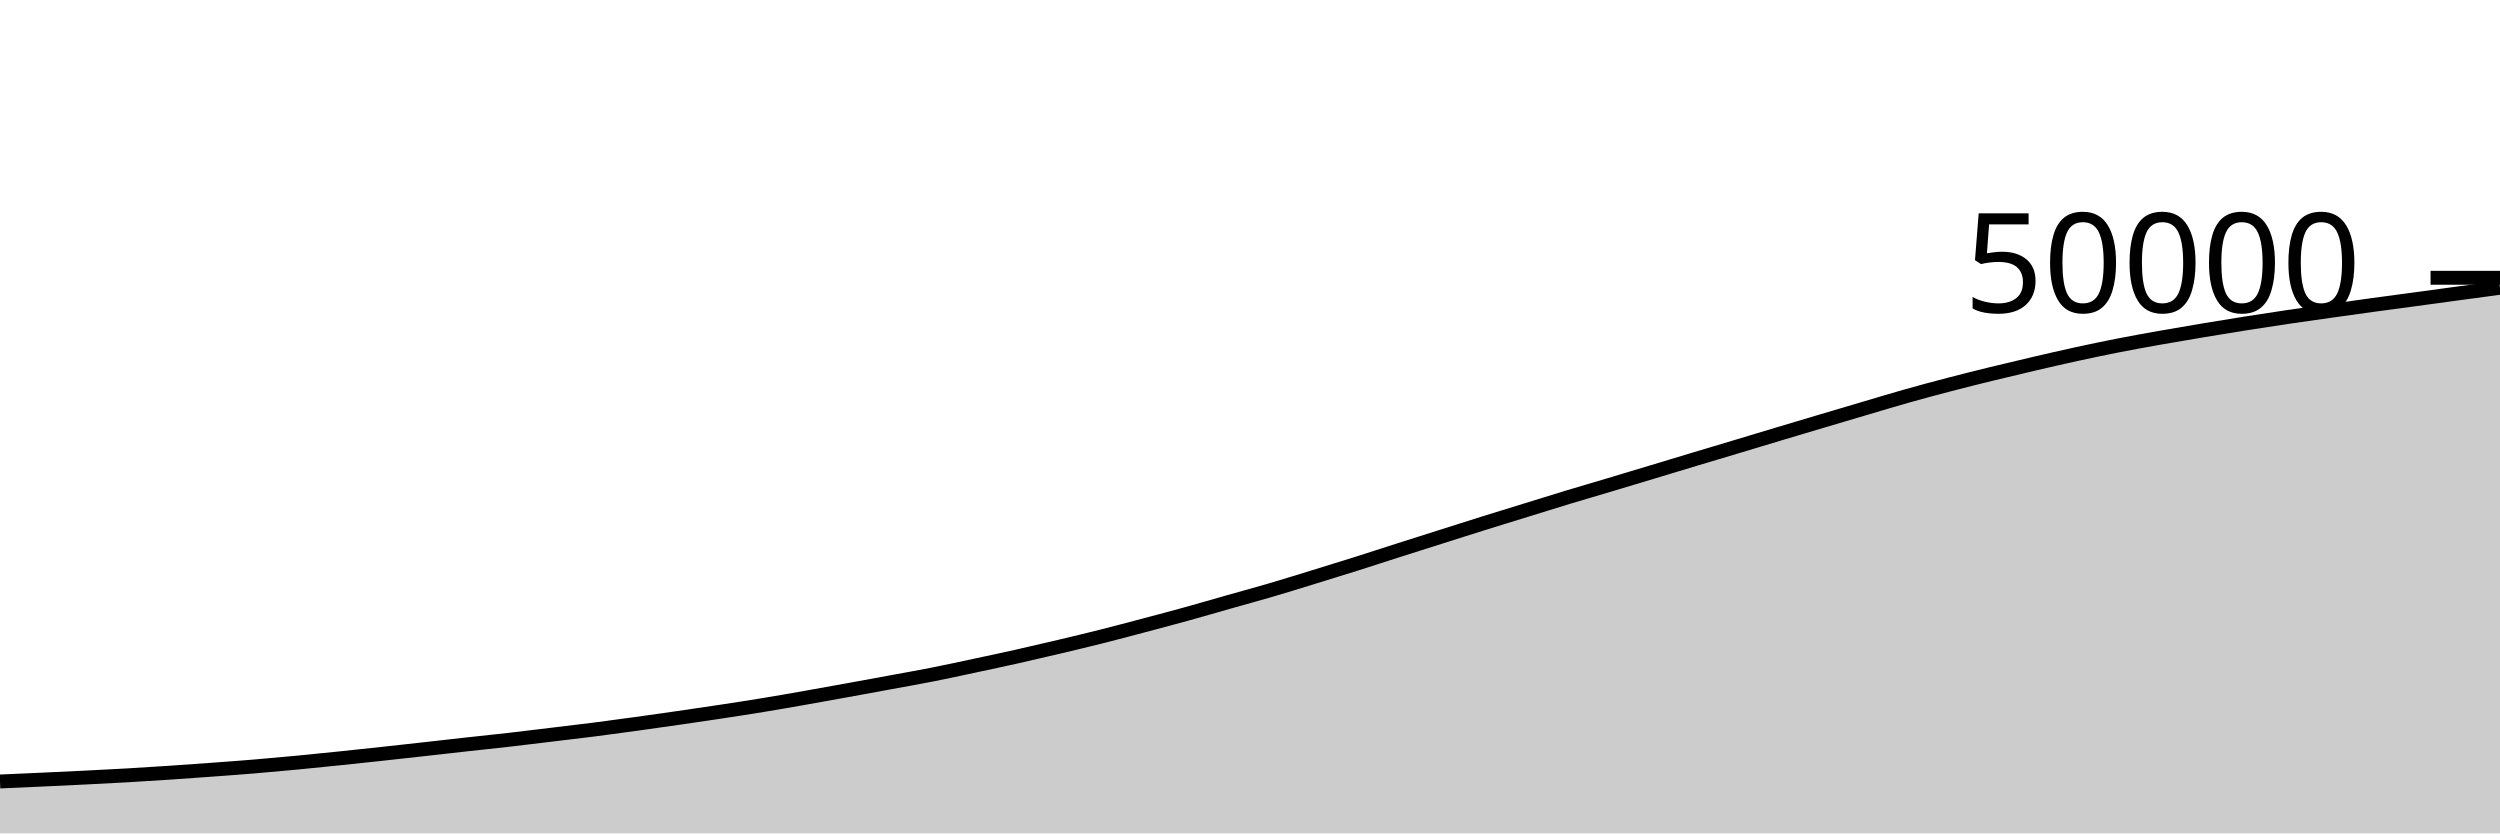
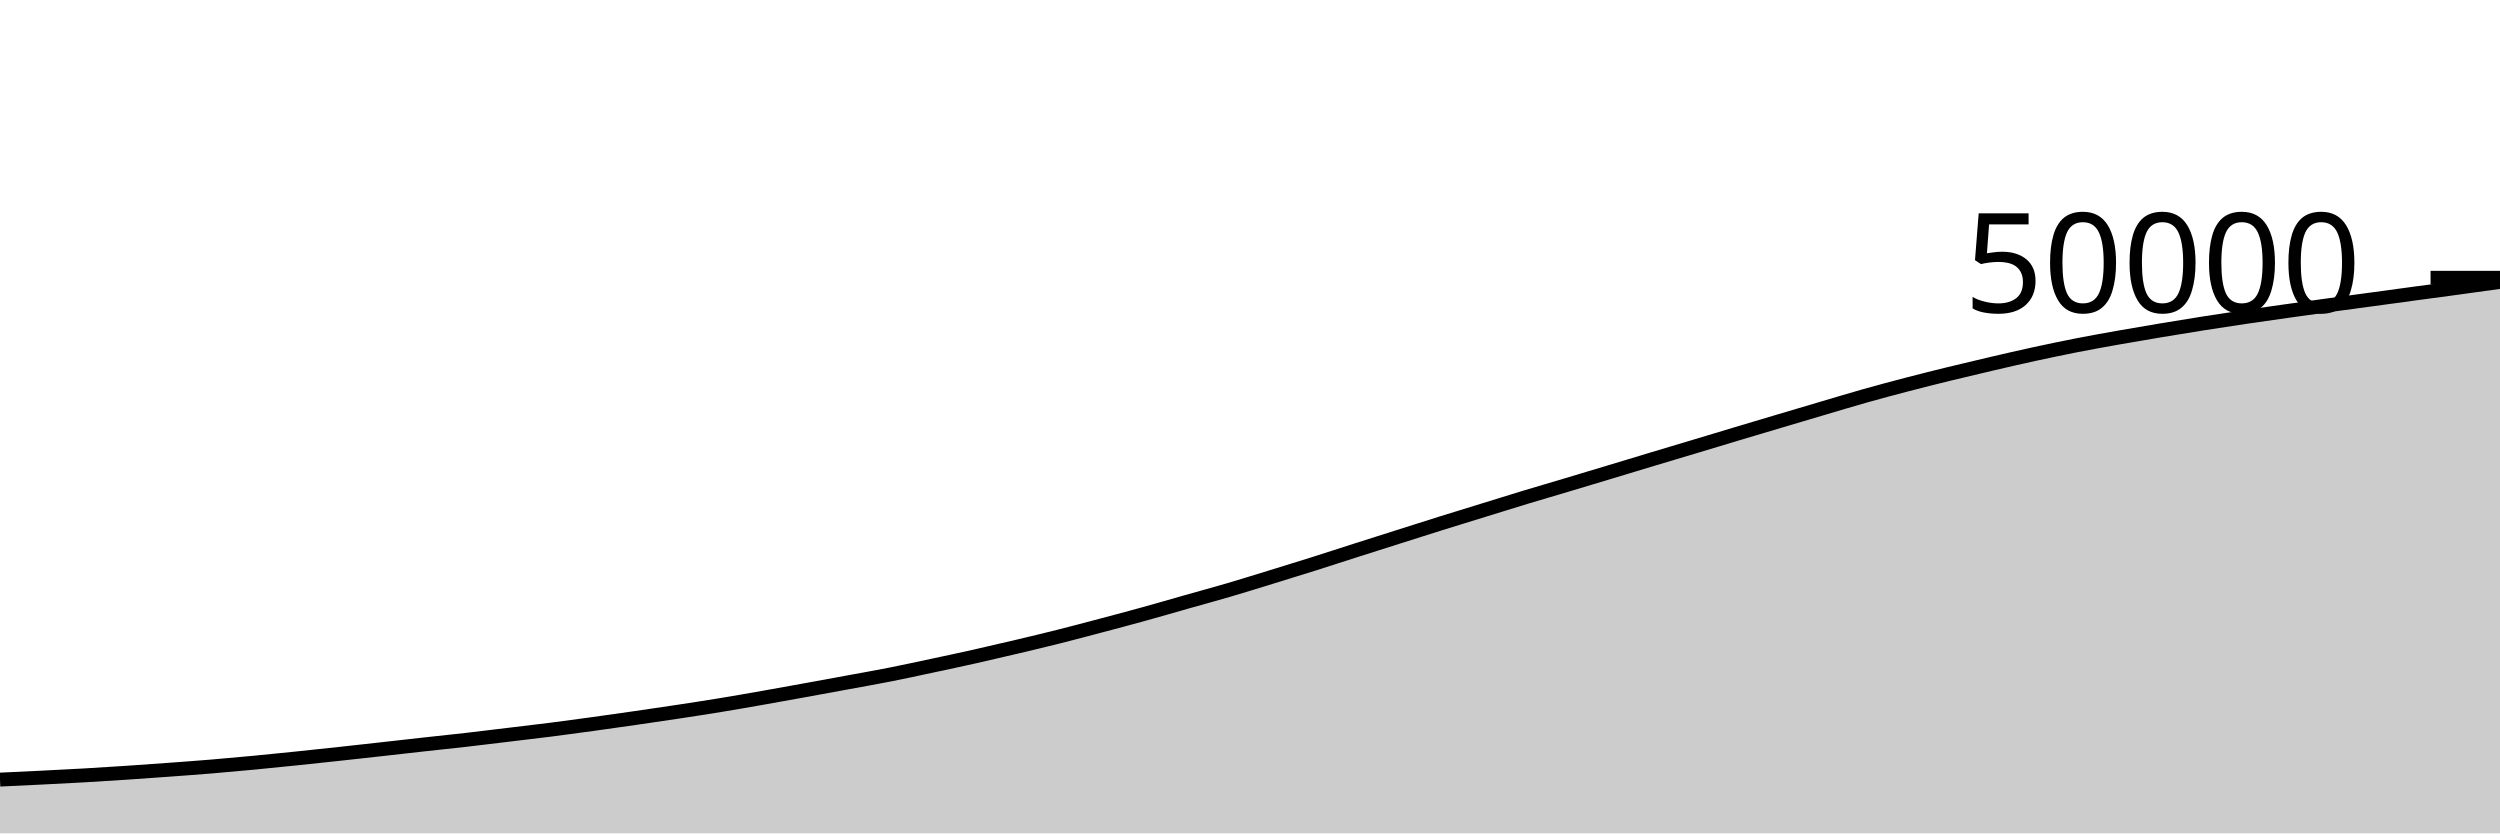
<svg xmlns="http://www.w3.org/2000/svg" viewBox="0 0 180 60">
  <g transform="translate(0,20)">
-     <path class="area" fill="rgba(0, 0, 0, 0.2)" d="M0,36.266C1.017,36.222,2.034,36.178,3.051,36.131C4.068,36.084,5.085,36.036,6.102,35.986C7.119,35.935,8.136,35.885,9.153,35.826C10.169,35.768,11.186,35.703,12.203,35.635C13.22,35.567,14.237,35.494,15.254,35.419C16.271,35.344,17.288,35.271,18.305,35.186C19.322,35.102,20.339,35.009,21.356,34.912C22.373,34.815,23.39,34.711,24.407,34.606C25.424,34.501,26.441,34.392,27.458,34.282C28.475,34.171,29.492,34.058,30.508,33.945C31.525,33.832,32.542,33.715,33.559,33.602C34.576,33.49,35.593,33.387,36.61,33.27C37.627,33.154,38.644,33.027,39.661,32.904C40.678,32.781,41.695,32.665,42.712,32.535C43.729,32.405,44.746,32.266,45.763,32.126C46.78,31.985,47.797,31.841,48.814,31.694C49.831,31.547,50.847,31.398,51.864,31.244C52.881,31.09,53.898,30.934,54.915,30.767C55.932,30.6,56.949,30.422,57.966,30.243C58.983,30.065,60,29.88,61.017,29.695C62.034,29.511,63.051,29.324,64.068,29.136C65.085,28.948,66.102,28.771,67.119,28.57C68.136,28.369,69.153,28.147,70.169,27.93C71.186,27.714,72.203,27.497,73.22,27.269C74.237,27.041,75.254,26.804,76.271,26.563C77.288,26.322,78.305,26.079,79.322,25.823C80.339,25.567,81.356,25.295,82.373,25.026C83.39,24.756,84.407,24.488,85.424,24.206C86.441,23.925,87.458,23.627,88.475,23.338C89.492,23.05,90.508,22.775,91.525,22.477C92.542,22.178,93.559,21.861,94.576,21.548C95.593,21.235,96.61,20.923,97.627,20.602C98.644,20.281,99.661,19.947,100.678,19.622C101.695,19.298,102.712,18.975,103.729,18.653C104.746,18.33,105.763,18.005,106.78,17.686C107.797,17.368,108.814,17.058,109.831,16.744C110.847,16.43,111.864,16.11,112.881,15.802C113.898,15.494,114.915,15.2,115.932,14.896C116.949,14.592,117.966,14.286,118.983,13.979C120,13.673,121.017,13.363,122.034,13.057C123.051,12.751,124.068,12.449,125.085,12.144C126.102,11.839,127.119,11.53,128.136,11.225C129.153,10.92,130.169,10.617,131.186,10.315C132.203,10.013,133.22,9.711,134.237,9.411C135.254,9.111,136.271,8.801,137.288,8.514C138.305,8.227,139.322,7.955,140.339,7.69C141.356,7.424,142.373,7.169,143.39,6.92C144.407,6.671,145.424,6.431,146.441,6.194C147.458,5.958,148.475,5.721,149.492,5.5C150.508,5.279,151.525,5.066,152.542,4.866C153.559,4.667,154.576,4.485,155.593,4.304C156.61,4.123,157.627,3.951,158.644,3.782C159.661,3.612,160.678,3.445,161.695,3.285C162.712,3.124,163.729,2.969,164.746,2.818C165.763,2.668,166.78,2.525,167.797,2.382C168.814,2.238,169.831,2.096,170.847,1.957C171.864,1.818,172.881,1.684,173.898,1.546C174.915,1.409,175.932,1.267,176.949,1.13C177.966,0.992,178.983,0.855,180,0.719L180,40C178.983,40,177.966,40,176.949,40C175.932,40,174.915,40,173.898,40C172.881,40,171.864,40,170.847,40C169.831,40,168.814,40,167.797,40C166.78,40,165.763,40,164.746,40C163.729,40,162.712,40,161.695,40C160.678,40,159.661,40,158.644,40C157.627,40,156.61,40,155.593,40C154.576,40,153.559,40,152.542,40C151.525,40,150.508,40,149.492,40C148.475,40,147.458,40,146.441,40C145.424,40,144.407,40,143.39,40C142.373,40,141.356,40,140.339,40C139.322,40,138.305,40,137.288,40C136.271,40,135.254,40,134.237,40C133.22,40,132.203,40,131.186,40C130.169,40,129.153,40,128.136,40C127.119,40,126.102,40,125.085,40C124.068,40,123.051,40,122.034,40C121.017,40,120,40,118.983,40C117.966,40,116.949,40,115.932,40C114.915,40,113.898,40,112.881,40C111.864,40,110.847,40,109.831,40C108.814,40,107.797,40,106.78,40C105.763,40,104.746,40,103.729,40C102.712,40,101.695,40,100.678,40C99.661,40,98.644,40,97.627,40C96.61,40,95.593,40,94.576,40C93.559,40,92.542,40,91.525,40C90.508,40,89.492,40,88.475,40C87.458,40,86.441,40,85.424,40C84.407,40,83.39,40,82.373,40C81.356,40,80.339,40,79.322,40C78.305,40,77.288,40,76.271,40C75.254,40,74.237,40,73.22,40C72.203,40,71.186,40,70.169,40C69.153,40,68.136,40,67.119,40C66.102,40,65.085,40,64.068,40C63.051,40,62.034,40,61.017,40C60,40,58.983,40,57.966,40C56.949,40,55.932,40,54.915,40C53.898,40,52.881,40,51.864,40C50.847,40,49.831,40,48.814,40C47.797,40,46.78,40,45.763,40C44.746,40,43.729,40,42.712,40C41.695,40,40.678,40,39.661,40C38.644,40,37.627,40,36.61,40C35.593,40,34.576,40,33.559,40C32.542,40,31.525,40,30.508,40C29.492,40,28.475,40,27.458,40C26.441,40,25.424,40,24.407,40C23.39,40,22.373,40,21.356,40C20.339,40,19.322,40,18.305,40C17.288,40,16.271,40,15.254,40C14.237,40,13.22,40,12.203,40C11.186,40,10.169,40,9.153,40C8.136,40,7.119,40,6.102,40C5.085,40,4.068,40,3.051,40C2.034,40,1.017,40,0,40Z" />
-     <path class="line" stroke="black" fill="none" d="M0,36.266C1.017,36.222,2.034,36.178,3.051,36.131C4.068,36.084,5.085,36.036,6.102,35.986C7.119,35.935,8.136,35.885,9.153,35.826C10.169,35.768,11.186,35.703,12.203,35.635C13.22,35.567,14.237,35.494,15.254,35.419C16.271,35.344,17.288,35.271,18.305,35.186C19.322,35.102,20.339,35.009,21.356,34.912C22.373,34.815,23.39,34.711,24.407,34.606C25.424,34.501,26.441,34.392,27.458,34.282C28.475,34.171,29.492,34.058,30.508,33.945C31.525,33.832,32.542,33.715,33.559,33.602C34.576,33.49,35.593,33.387,36.61,33.27C37.627,33.154,38.644,33.027,39.661,32.904C40.678,32.781,41.695,32.665,42.712,32.535C43.729,32.405,44.746,32.266,45.763,32.126C46.78,31.985,47.797,31.841,48.814,31.694C49.831,31.547,50.847,31.398,51.864,31.244C52.881,31.09,53.898,30.934,54.915,30.767C55.932,30.6,56.949,30.422,57.966,30.243C58.983,30.065,60,29.88,61.017,29.695C62.034,29.511,63.051,29.324,64.068,29.136C65.085,28.948,66.102,28.771,67.119,28.57C68.136,28.369,69.153,28.147,70.169,27.93C71.186,27.714,72.203,27.497,73.22,27.269C74.237,27.041,75.254,26.804,76.271,26.563C77.288,26.322,78.305,26.079,79.322,25.823C80.339,25.567,81.356,25.295,82.373,25.026C83.39,24.756,84.407,24.488,85.424,24.206C86.441,23.925,87.458,23.627,88.475,23.338C89.492,23.05,90.508,22.775,91.525,22.477C92.542,22.178,93.559,21.861,94.576,21.548C95.593,21.235,96.61,20.923,97.627,20.602C98.644,20.281,99.661,19.947,100.678,19.622C101.695,19.298,102.712,18.975,103.729,18.653C104.746,18.33,105.763,18.005,106.78,17.686C107.797,17.368,108.814,17.058,109.831,16.744C110.847,16.43,111.864,16.11,112.881,15.802C113.898,15.494,114.915,15.2,115.932,14.896C116.949,14.592,117.966,14.286,118.983,13.979C120,13.673,121.017,13.363,122.034,13.057C123.051,12.751,124.068,12.449,125.085,12.144C126.102,11.839,127.119,11.53,128.136,11.225C129.153,10.92,130.169,10.617,131.186,10.315C132.203,10.013,133.22,9.711,134.237,9.411C135.254,9.111,136.271,8.801,137.288,8.514C138.305,8.227,139.322,7.955,140.339,7.69C141.356,7.424,142.373,7.169,143.39,6.92C144.407,6.671,145.424,6.431,146.441,6.194C147.458,5.958,148.475,5.721,149.492,5.5C150.508,5.279,151.525,5.066,152.542,4.866C153.559,4.667,154.576,4.485,155.593,4.304C156.61,4.123,157.627,3.951,158.644,3.782C159.661,3.612,160.678,3.445,161.695,3.285C162.712,3.124,163.729,2.969,164.746,2.818C165.763,2.668,166.78,2.525,167.797,2.382C168.814,2.238,169.831,2.096,170.847,1.957C171.864,1.818,172.881,1.684,173.898,1.546C174.915,1.409,175.932,1.267,176.949,1.13C177.966,0.992,178.983,0.855,180,0.719" />
+     <path class="area" fill="rgba(0, 0, 0, 0.2)" d="M0,36.131C1.017,36.084,2.034,36.036,3.051,35.986C4.068,35.935,5.085,35.885,6.102,35.826C7.119,35.768,8.136,35.703,9.153,35.635C10.169,35.567,11.186,35.494,12.203,35.419C13.22,35.344,14.237,35.271,15.254,35.186C16.271,35.102,17.288,35.009,18.305,34.912C19.322,34.815,20.339,34.711,21.356,34.606C22.373,34.501,23.39,34.392,24.407,34.282C25.424,34.171,26.441,34.058,27.458,33.945C28.475,33.832,29.492,33.715,30.508,33.602C31.525,33.49,32.542,33.387,33.559,33.27C34.576,33.154,35.593,33.027,36.61,32.904C37.627,32.781,38.644,32.665,39.661,32.535C40.678,32.405,41.695,32.266,42.712,32.126C43.729,31.985,44.746,31.841,45.763,31.694C46.78,31.547,47.797,31.398,48.814,31.244C49.831,31.09,50.847,30.934,51.864,30.767C52.881,30.6,53.898,30.422,54.915,30.243C55.932,30.065,56.949,29.88,57.966,29.695C58.983,29.511,60,29.324,61.017,29.136C62.034,28.948,63.051,28.771,64.068,28.57C65.085,28.369,66.102,28.147,67.119,27.93C68.136,27.714,69.153,27.497,70.169,27.269C71.186,27.041,72.203,26.804,73.22,26.563C74.237,26.322,75.254,26.079,76.271,25.823C77.288,25.567,78.305,25.295,79.322,25.026C80.339,24.756,81.356,24.488,82.373,24.206C83.39,23.925,84.407,23.627,85.424,23.338C86.441,23.05,87.458,22.775,88.475,22.477C89.492,22.178,90.508,21.861,91.525,21.548C92.542,21.235,93.559,20.923,94.576,20.602C95.593,20.281,96.61,19.947,97.627,19.622C98.644,19.298,99.661,18.975,100.678,18.653C101.695,18.33,102.712,18.005,103.729,17.686C104.746,17.368,105.763,17.058,106.78,16.744C107.797,16.43,108.814,16.11,109.831,15.802C110.847,15.494,111.864,15.2,112.881,14.896C113.898,14.592,114.915,14.286,115.932,13.979C116.949,13.673,117.966,13.363,118.983,13.057C120,12.751,121.017,12.449,122.034,12.144C123.051,11.839,124.068,11.53,125.085,11.225C126.102,10.92,127.119,10.617,128.136,10.315C129.153,10.013,130.169,9.711,131.186,9.411C132.203,9.111,133.22,8.801,134.237,8.514C135.254,8.227,136.271,7.955,137.288,7.69C138.305,7.424,139.322,7.169,140.339,6.92C141.356,6.671,142.373,6.431,143.39,6.194C144.407,5.958,145.424,5.721,146.441,5.5C147.458,5.279,148.475,5.066,149.492,4.866C150.508,4.667,151.525,4.485,152.542,4.304C153.559,4.123,154.576,3.951,155.593,3.782C156.61,3.612,157.627,3.445,158.644,3.285C159.661,3.124,160.678,2.969,161.695,2.818C162.712,2.668,163.729,2.525,164.746,2.382C165.763,2.238,166.78,2.096,167.797,1.957C168.814,1.818,169.831,1.684,170.847,1.546C171.864,1.409,172.881,1.267,173.898,1.13C174.915,0.992,175.932,0.858,176.949,0.719C177.966,0.58,178.983,0.439,180,0.297L180,40C178.983,40,177.966,40,176.949,40C175.932,40,174.915,40,173.898,40C172.881,40,171.864,40,170.847,40C169.831,40,168.814,40,167.797,40C166.78,40,165.763,40,164.746,40C163.729,40,162.712,40,161.695,40C160.678,40,159.661,40,158.644,40C157.627,40,156.61,40,155.593,40C154.576,40,153.559,40,152.542,40C151.525,40,150.508,40,149.492,40C148.475,40,147.458,40,146.441,40C145.424,40,144.407,40,143.39,40C142.373,40,141.356,40,140.339,40C139.322,40,138.305,40,137.288,40C136.271,40,135.254,40,134.237,40C133.22,40,132.203,40,131.186,40C130.169,40,129.153,40,128.136,40C127.119,40,126.102,40,125.085,40C124.068,40,123.051,40,122.034,40C121.017,40,120,40,118.983,40C117.966,40,116.949,40,115.932,40C114.915,40,113.898,40,112.881,40C111.864,40,110.847,40,109.831,40C108.814,40,107.797,40,106.78,40C105.763,40,104.746,40,103.729,40C102.712,40,101.695,40,100.678,40C99.661,40,98.644,40,97.627,40C96.61,40,95.593,40,94.576,40C93.559,40,92.542,40,91.525,40C90.508,40,89.492,40,88.475,40C87.458,40,86.441,40,85.424,40C84.407,40,83.39,40,82.373,40C81.356,40,80.339,40,79.322,40C78.305,40,77.288,40,76.271,40C75.254,40,74.237,40,73.22,40C72.203,40,71.186,40,70.169,40C69.153,40,68.136,40,67.119,40C66.102,40,65.085,40,64.068,40C63.051,40,62.034,40,61.017,40C60,40,58.983,40,57.966,40C56.949,40,55.932,40,54.915,40C53.898,40,52.881,40,51.864,40C50.847,40,49.831,40,48.814,40C47.797,40,46.78,40,45.763,40C44.746,40,43.729,40,42.712,40C41.695,40,40.678,40,39.661,40C38.644,40,37.627,40,36.61,40C35.593,40,34.576,40,33.559,40C32.542,40,31.525,40,30.508,40C29.492,40,28.475,40,27.458,40C26.441,40,25.424,40,24.407,40C23.39,40,22.373,40,21.356,40C20.339,40,19.322,40,18.305,40C17.288,40,16.271,40,15.254,40C14.237,40,13.22,40,12.203,40C11.186,40,10.169,40,9.153,40C8.136,40,7.119,40,6.102,40C5.085,40,4.068,40,3.051,40C2.034,40,1.017,40,0,40Z" />
+     <path class="line" stroke="black" fill="none" d="M0,36.131C1.017,36.084,2.034,36.036,3.051,35.986C4.068,35.935,5.085,35.885,6.102,35.826C7.119,35.768,8.136,35.703,9.153,35.635C10.169,35.567,11.186,35.494,12.203,35.419C13.22,35.344,14.237,35.271,15.254,35.186C16.271,35.102,17.288,35.009,18.305,34.912C19.322,34.815,20.339,34.711,21.356,34.606C22.373,34.501,23.39,34.392,24.407,34.282C25.424,34.171,26.441,34.058,27.458,33.945C28.475,33.832,29.492,33.715,30.508,33.602C31.525,33.49,32.542,33.387,33.559,33.27C34.576,33.154,35.593,33.027,36.61,32.904C37.627,32.781,38.644,32.665,39.661,32.535C40.678,32.405,41.695,32.266,42.712,32.126C43.729,31.985,44.746,31.841,45.763,31.694C46.78,31.547,47.797,31.398,48.814,31.244C49.831,31.09,50.847,30.934,51.864,30.767C52.881,30.6,53.898,30.422,54.915,30.243C55.932,30.065,56.949,29.88,57.966,29.695C58.983,29.511,60,29.324,61.017,29.136C62.034,28.948,63.051,28.771,64.068,28.57C65.085,28.369,66.102,28.147,67.119,27.93C68.136,27.714,69.153,27.497,70.169,27.269C71.186,27.041,72.203,26.804,73.22,26.563C74.237,26.322,75.254,26.079,76.271,25.823C77.288,25.567,78.305,25.295,79.322,25.026C80.339,24.756,81.356,24.488,82.373,24.206C83.39,23.925,84.407,23.627,85.424,23.338C86.441,23.05,87.458,22.775,88.475,22.477C89.492,22.178,90.508,21.861,91.525,21.548C92.542,21.235,93.559,20.923,94.576,20.602C95.593,20.281,96.61,19.947,97.627,19.622C98.644,19.298,99.661,18.975,100.678,18.653C101.695,18.33,102.712,18.005,103.729,17.686C104.746,17.368,105.763,17.058,106.78,16.744C107.797,16.43,108.814,16.11,109.831,15.802C110.847,15.494,111.864,15.2,112.881,14.896C113.898,14.592,114.915,14.286,115.932,13.979C116.949,13.673,117.966,13.363,118.983,13.057C120,12.751,121.017,12.449,122.034,12.144C123.051,11.839,124.068,11.53,125.085,11.225C126.102,10.92,127.119,10.617,128.136,10.315C129.153,10.013,130.169,9.711,131.186,9.411C132.203,9.111,133.22,8.801,134.237,8.514C135.254,8.227,136.271,7.955,137.288,7.69C138.305,7.424,139.322,7.169,140.339,6.92C141.356,6.671,142.373,6.431,143.39,6.194C144.407,5.958,145.424,5.721,146.441,5.5C147.458,5.279,148.475,5.066,149.492,4.866C150.508,4.667,151.525,4.485,152.542,4.304C153.559,4.123,154.576,3.951,155.593,3.782C156.61,3.612,157.627,3.445,158.644,3.285C159.661,3.124,160.678,2.969,161.695,2.818C162.712,2.668,163.729,2.525,164.746,2.382C165.763,2.238,166.78,2.096,167.797,1.957C168.814,1.818,169.831,1.684,170.847,1.546C171.864,1.409,172.881,1.267,173.898,1.13C174.915,0.992,175.932,0.858,176.949,0.719C177.966,0.58,178.983,0.439,180,0.297" />
    <path class="axis-ceiling" stroke-width="1" stroke="black" fill="none" d="M175,0L180,0" />
    <text class="axis-ceiling-label" font-family="sans-serif" text-anchor="end" font-size="10px" x="170" y="2.5">50000</text>
  </g>
</svg>
